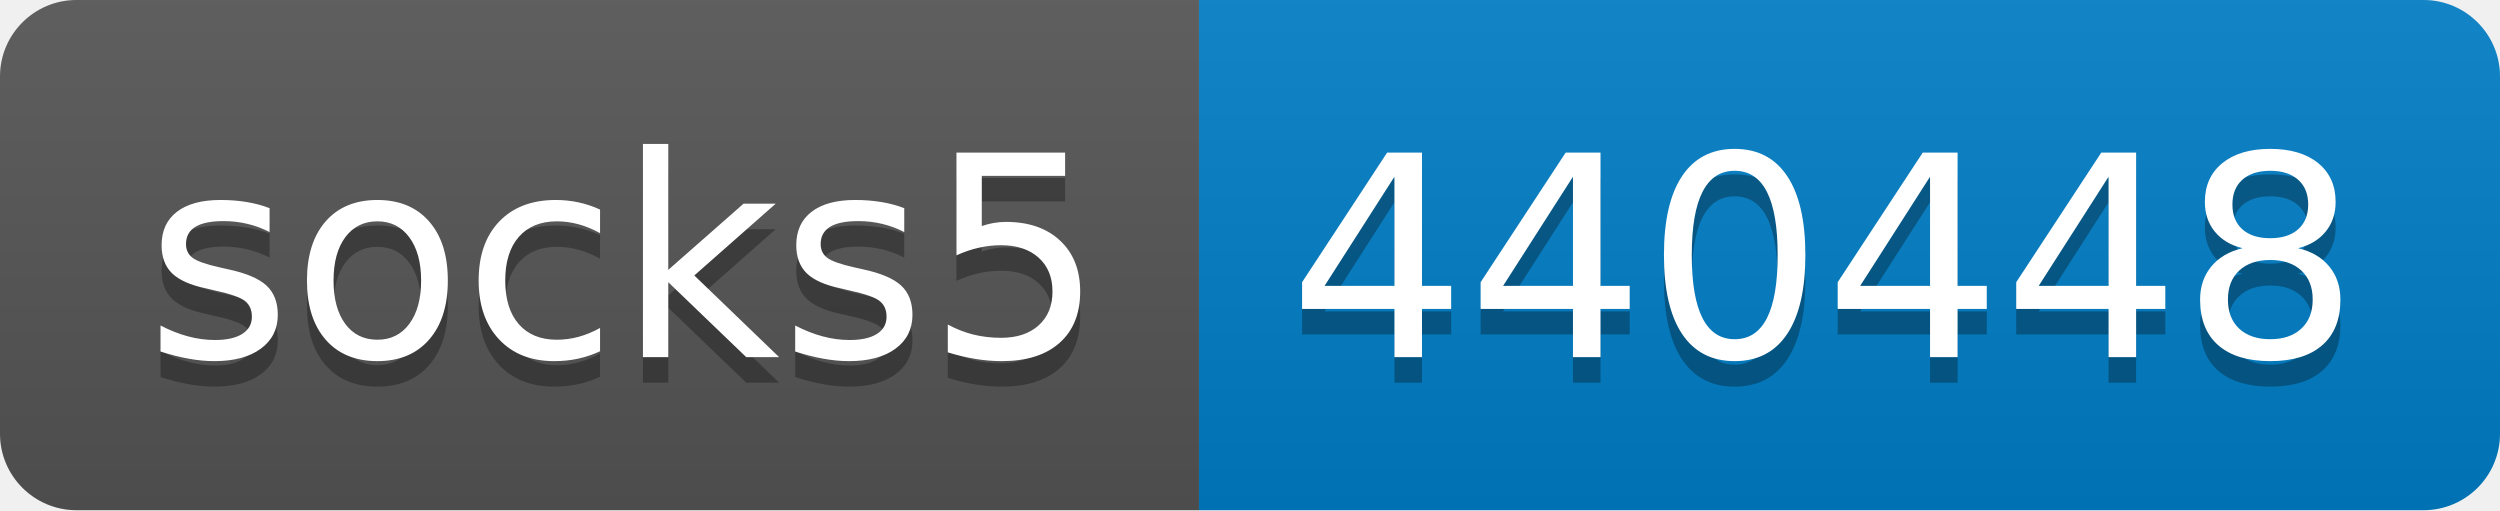
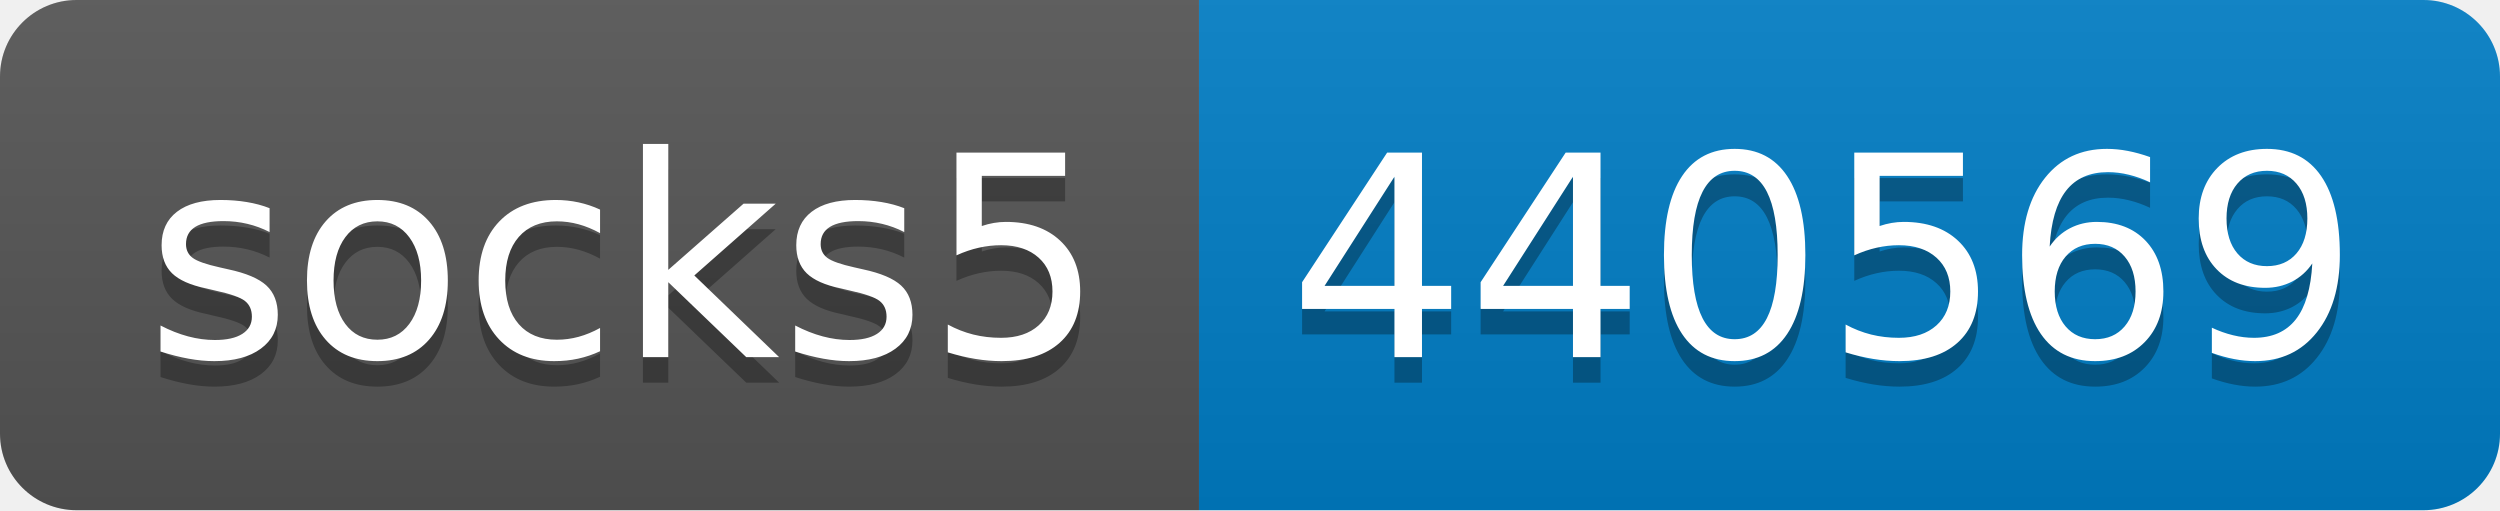
- <svg xmlns="http://www.w3.org/2000/svg" width="98" height="20" role="img" aria-label="socks5: 440448">
+ <svg xmlns="http://www.w3.org/2000/svg" width="98" height="20" role="img" aria-label="socks5: 440569">
  <linearGradient id="s" x2="0" y2="100%">
    <stop offset="0" stop-color="#bbb" stop-opacity=".1" />
    <stop offset="1" stop-opacity=".1" />
  </linearGradient>
  <clipPath id="r">
    <rect width="98" height="20" rx="3" fill="#fff" />
  </clipPath>
  <g clip-path="url(#r)">
    <rect width="47" height="20" fill="#555" />
    <rect x="47" width="51" height="20" fill="#007ec6" />
    <rect width="98" height="20" fill="url(#s)" />
  </g>
  <g fill="#fff" text-anchor="middle" font-family="Verdana,Geneva,DejaVu Sans,sans-serif" text-rendering="geometricPrecision" font-size="110">
    <text aria-hidden="true" x="245" y="150" fill="#010101" fill-opacity=".3" transform="scale(.1)" textLength="370">socks5</text>
    <text x="245" y="140" transform="scale(.1)" fill="#fff" textLength="370">socks5</text>
-     <text aria-hidden="true" x="715" y="150" fill="#010101" fill-opacity=".3" transform="scale(.1)" textLength="410">440448</text>
-     <text x="715" y="140" transform="scale(.1)" fill="#fff" textLength="410">440448</text>
+     <text aria-hidden="true" x="715" y="150" fill="#010101" fill-opacity=".3" transform="scale(.1)" textLength="410">440569</text>
+     <text x="715" y="140" transform="scale(.1)" fill="#fff" textLength="410">440569</text>
  </g>
</svg>
